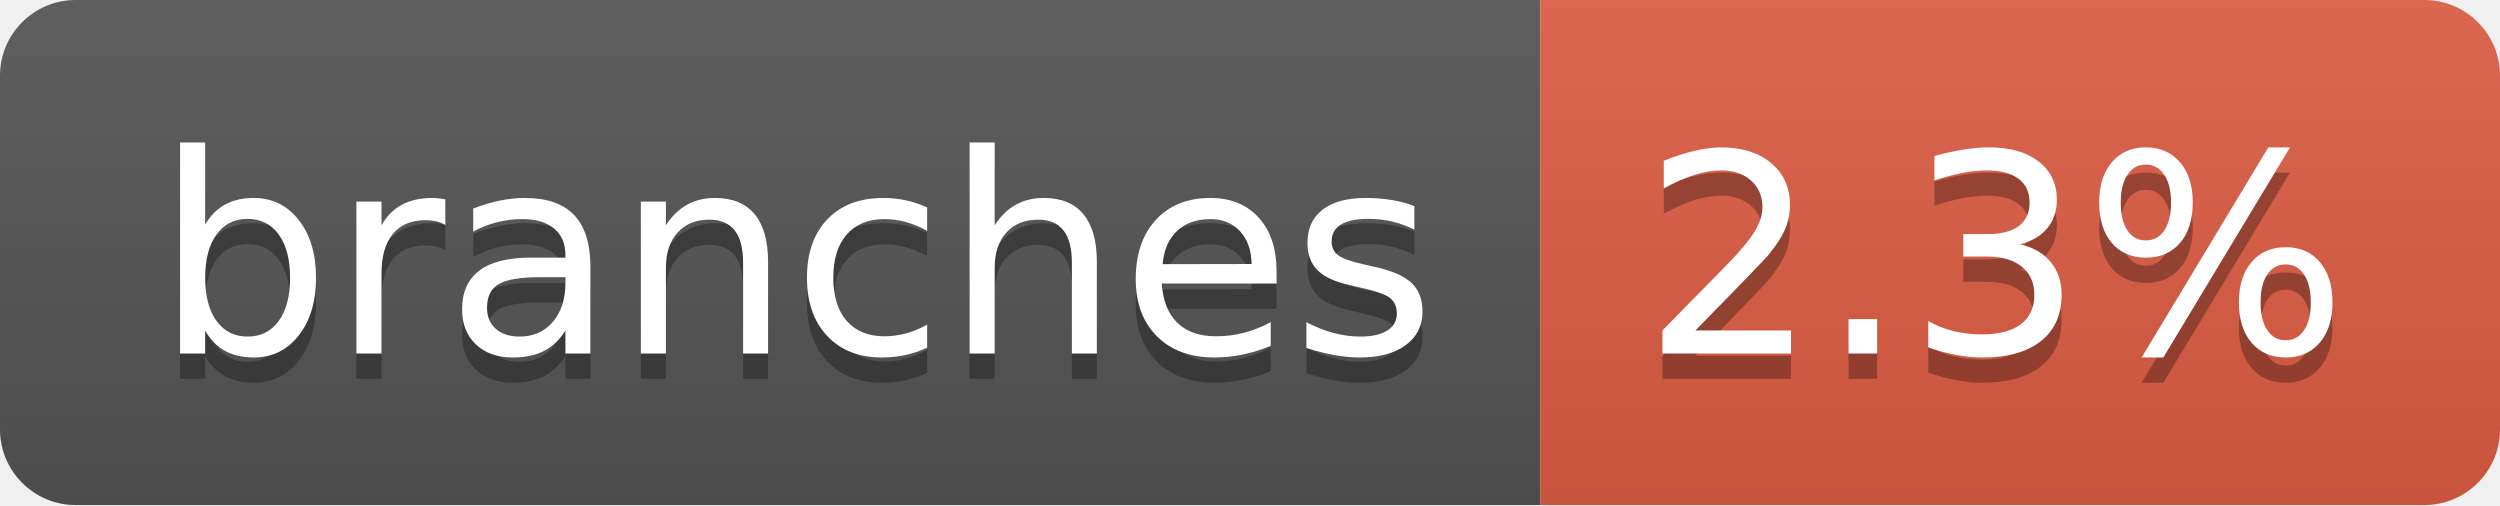
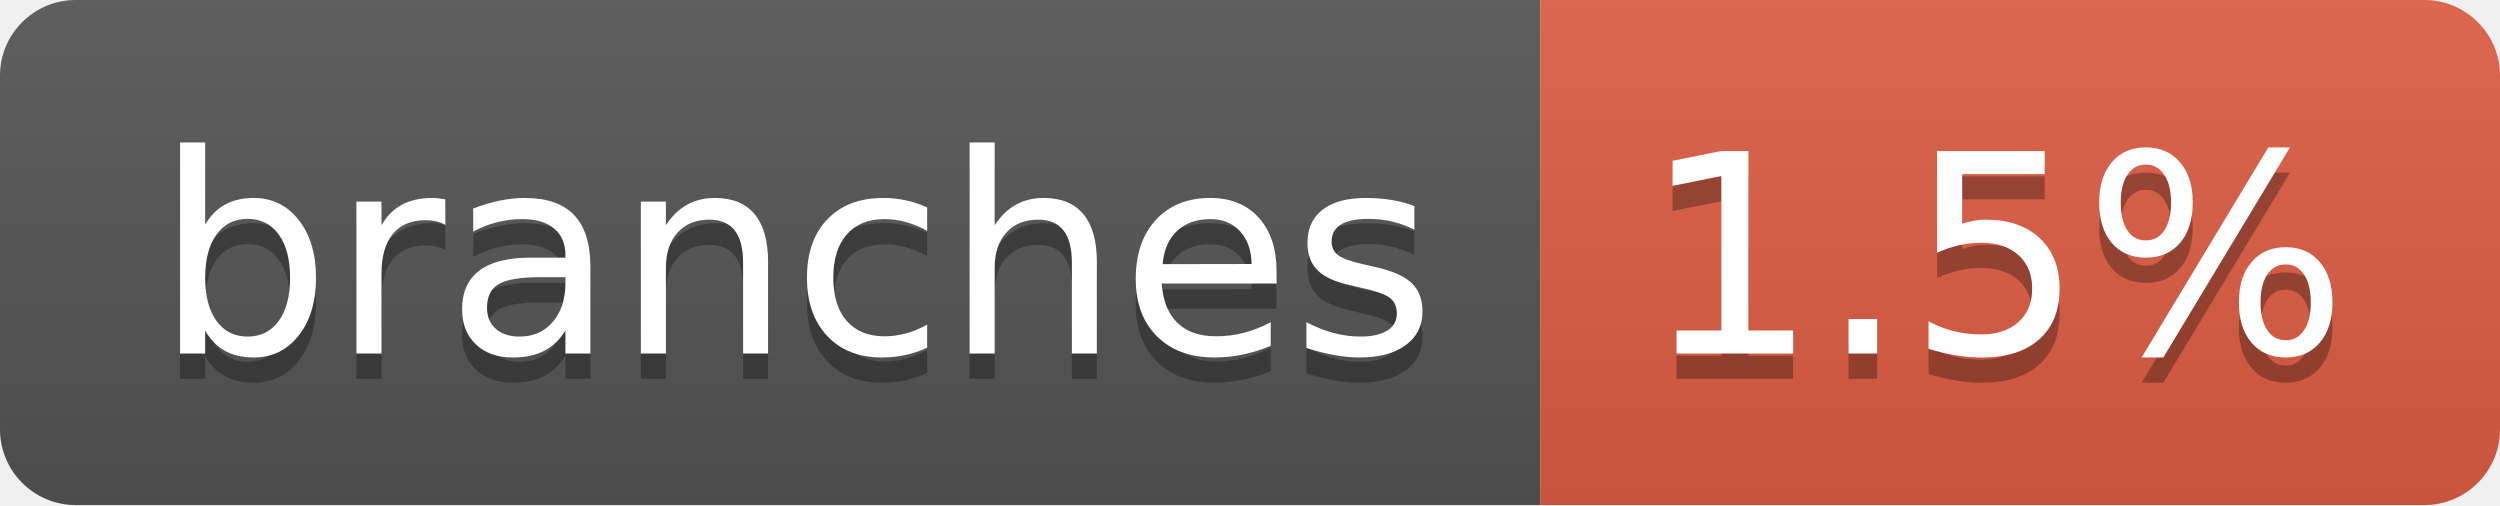
- <svg xmlns="http://www.w3.org/2000/svg" width="99" height="20" role="img" aria-label="branches: 2.3%">
+ <svg xmlns="http://www.w3.org/2000/svg" width="99" height="20" role="img" aria-label="branches: 1.5%">
  <linearGradient id="s" x2="0" y2="100%">
    <stop offset="0" stop-color="#bbb" stop-opacity=".1" />
    <stop offset="1" stop-opacity=".1" />
  </linearGradient>
  <clipPath id="r">
    <rect width="99" height="20" rx="3" fill="#fff" />
  </clipPath>
  <g clip-path="url(#r)">
    <rect width="61" height="20" fill="#555" />
    <rect x="61" width="38" height="20" fill="#e05d44" />
    <rect width="99" height="20" fill="url(#s)" />
  </g>
  <g fill="#fff" text-anchor="middle" font-family="Verdana,Geneva,DejaVu Sans,sans-serif" text-rendering="geometricPrecision" font-size="110">
    <text aria-hidden="true" x="315" y="150" fill="#010101" fill-opacity=".3" transform="scale(.1)" textLength="507">branches</text>
    <text x="315" y="140" transform="scale(.1)" fill="#fff" textLength="507">branches</text>
-     <text aria-hidden="true" x="790" y="150" fill="#010101" fill-opacity=".3" transform="scale(.1)" textLength="280">2.3%</text>
-     <text x="790" y="140" transform="scale(.1)" fill="#fff" textLength="280">2.3%</text>
+     <text aria-hidden="true" x="790" y="150" fill="#010101" fill-opacity=".3" transform="scale(.1)" textLength="280">1.5%</text>
+     <text x="790" y="140" transform="scale(.1)" fill="#fff" textLength="280">1.5%</text>
  </g>
</svg>
